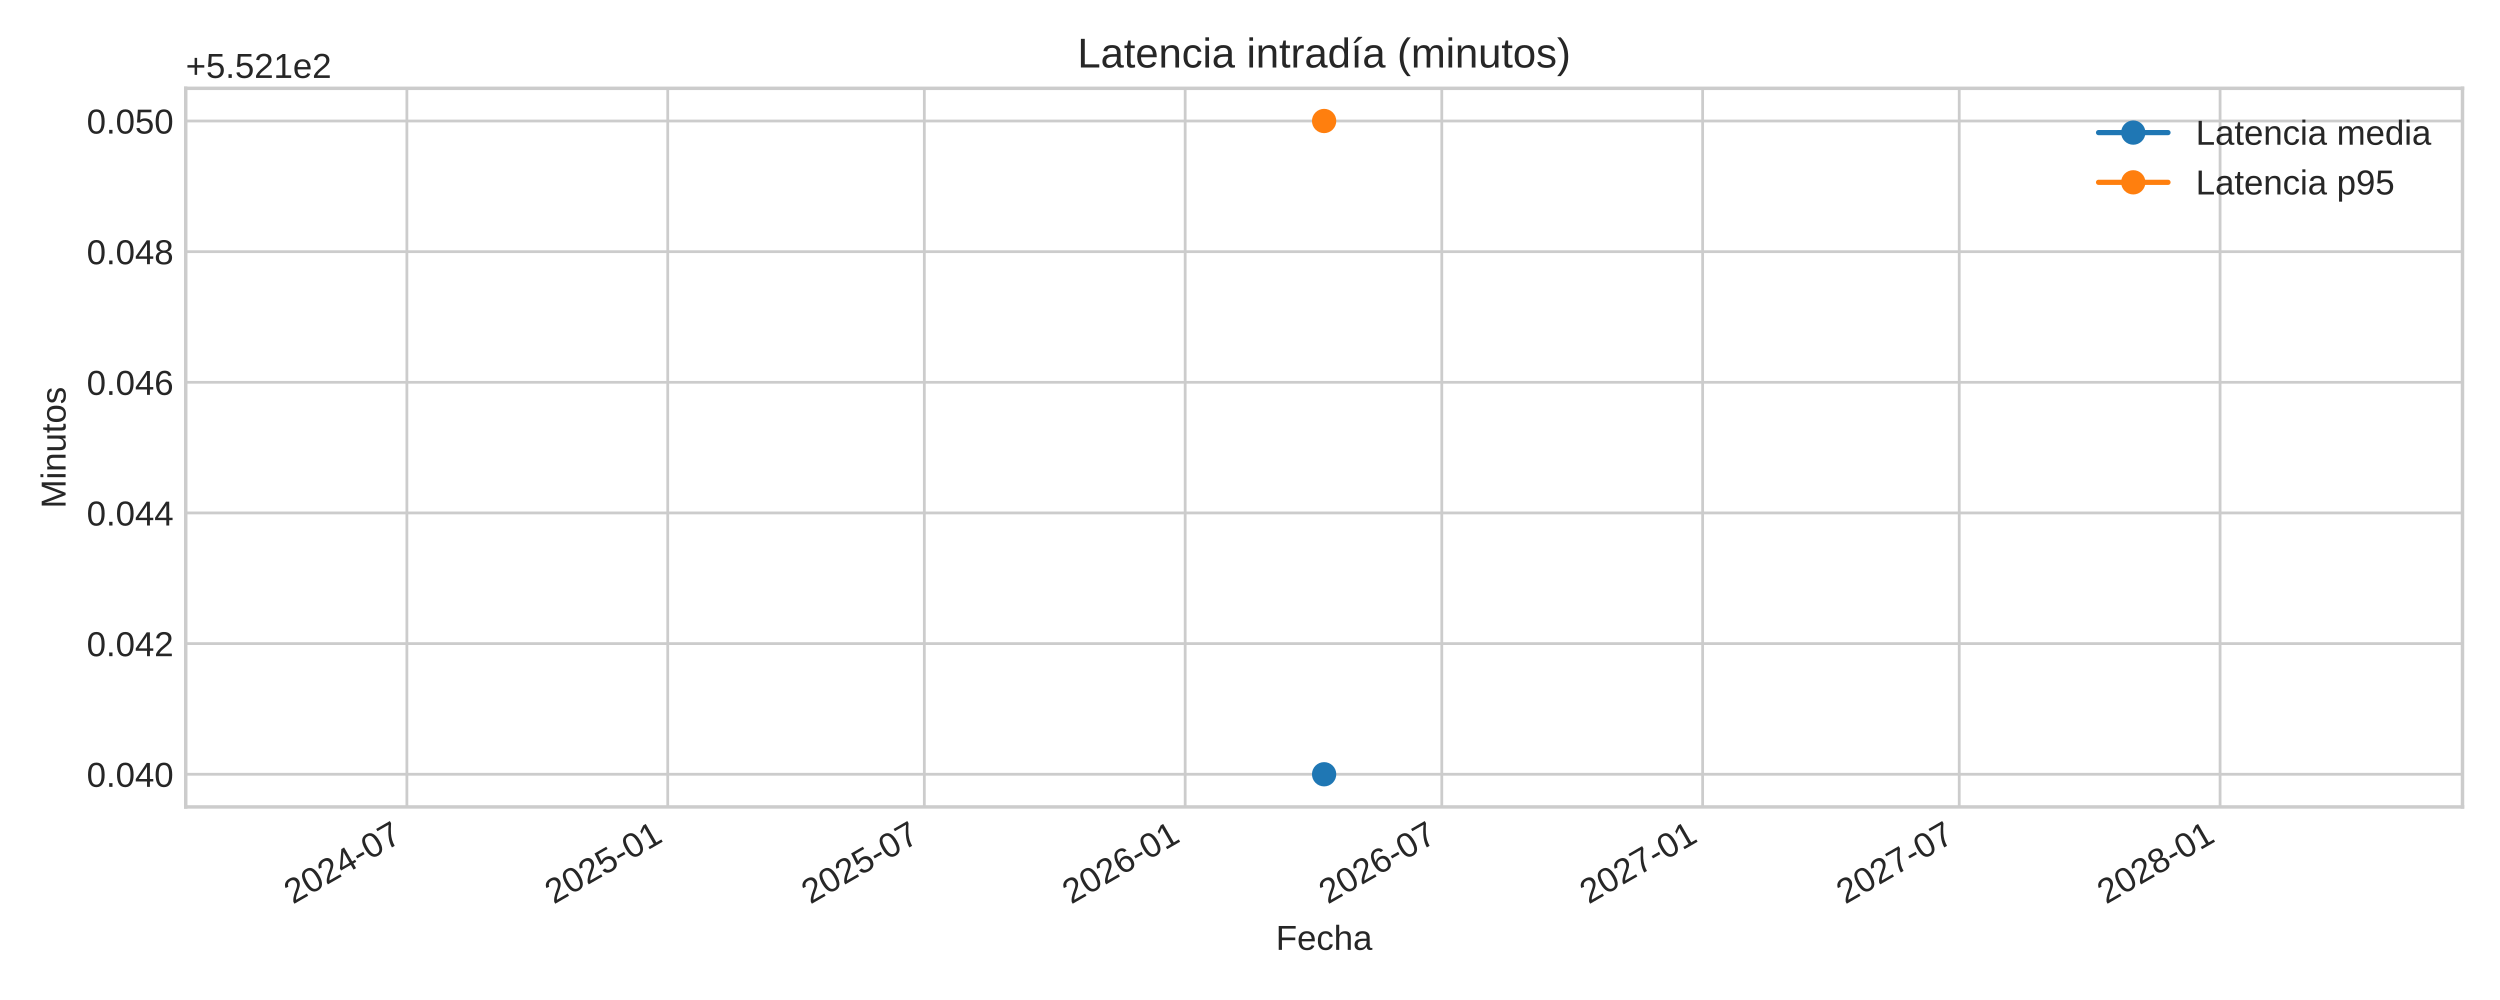
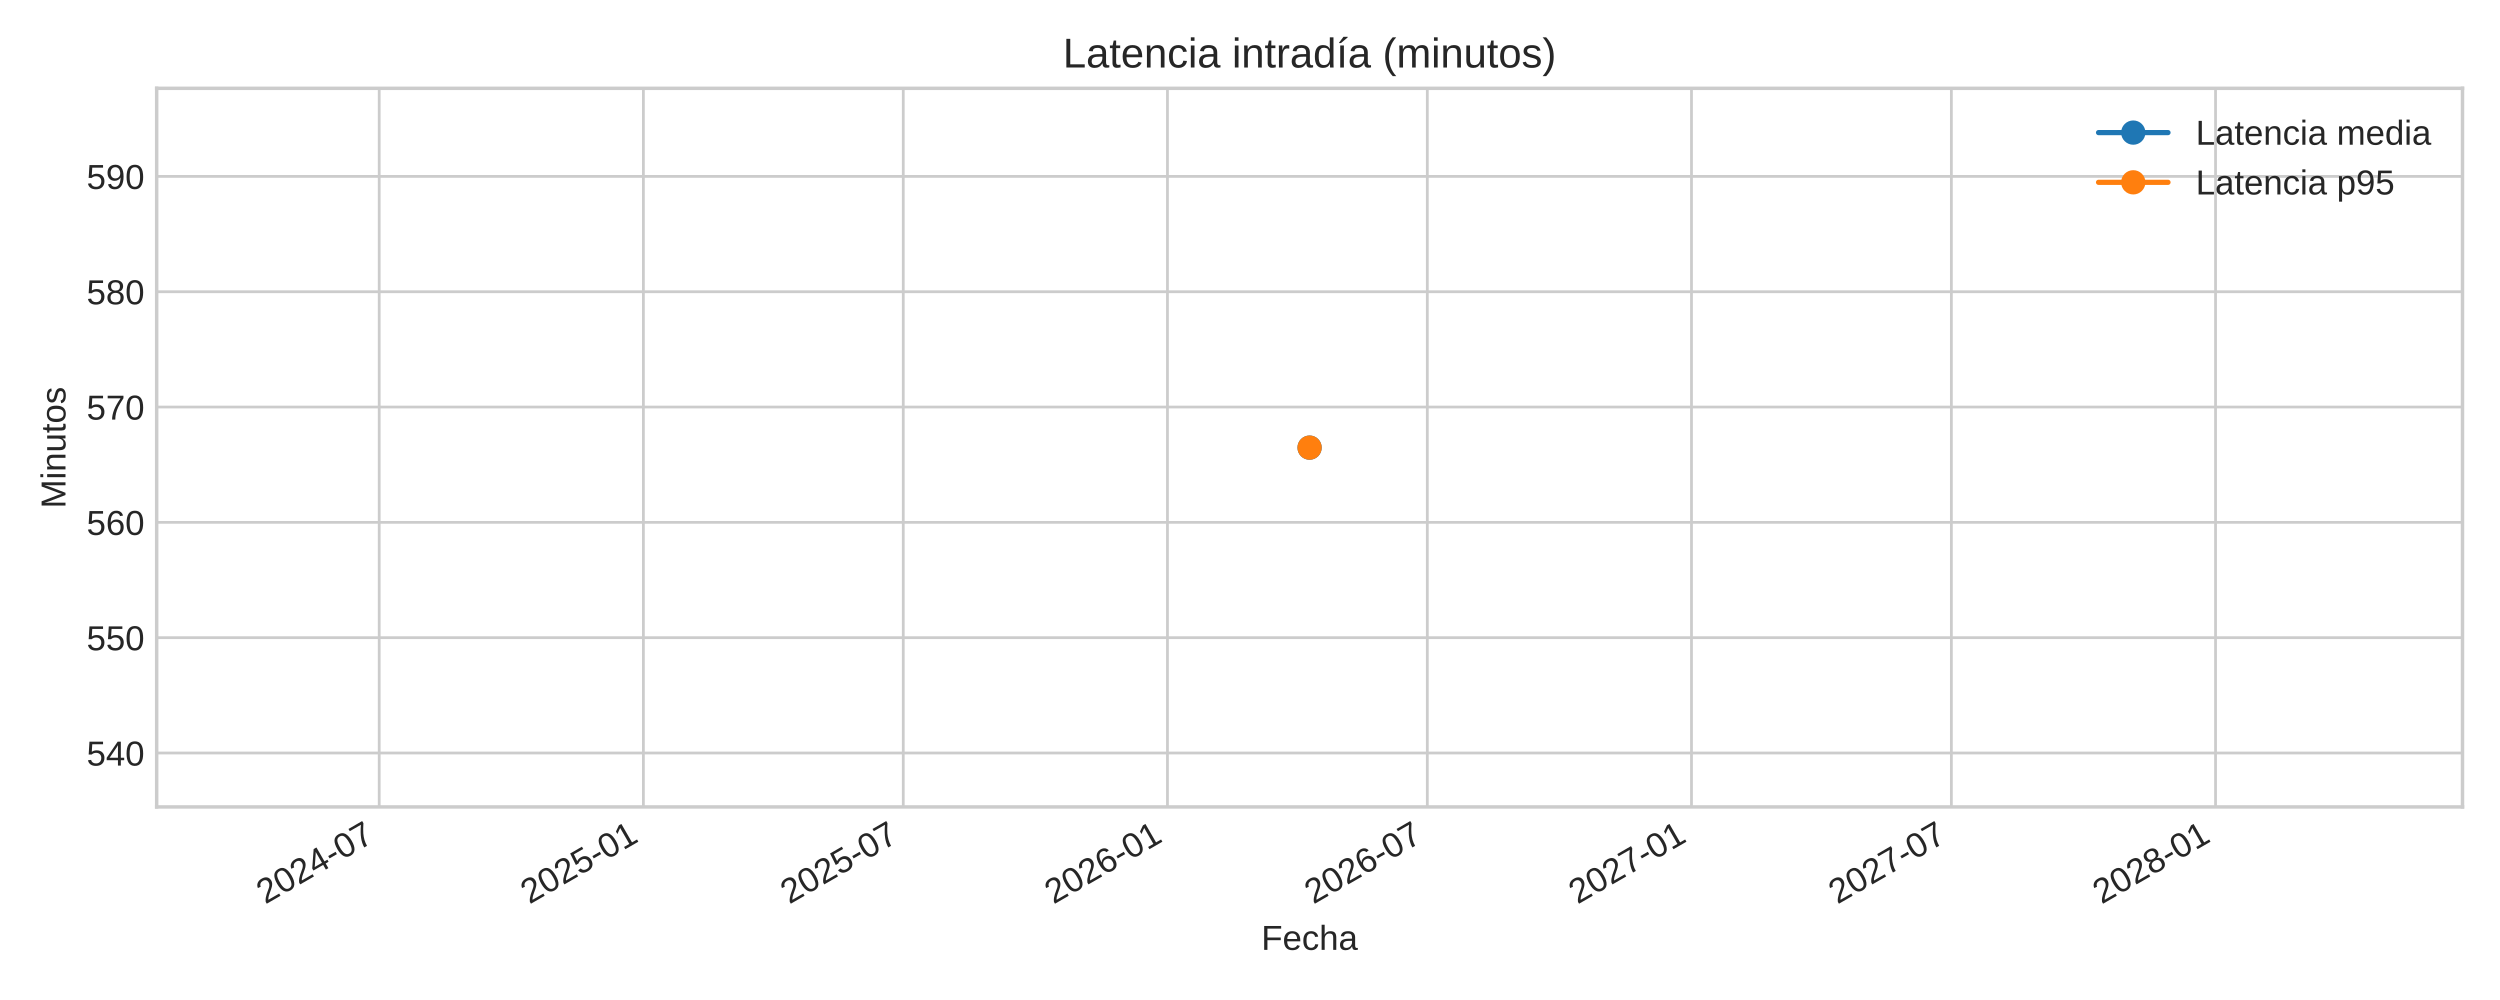
<svg xmlns="http://www.w3.org/2000/svg" xmlns:xlink="http://www.w3.org/1999/xlink" width="720pt" height="288pt" viewBox="0 0 720 288" version="1.1">
  <defs>
    <style type="text/css">*{stroke-linejoin: round; stroke-linecap: butt}</style>
  </defs>
  <g id="figure_1">
    <g id="patch_1">
      <path d="M 0 288  L 720 288  L 720 0  L 0 0  z " style="fill: #ffffff" />
    </g>
    <g id="axes_1">
      <g id="patch_2">
-         <path d="M 53.49 232.395  L 709.2 232.395  L 709.2 25.44  L 53.49 25.44  z " style="fill: #ffffff" />
+         <path d="M 45.12 232.395  L 709.2 232.395  L 709.2 25.44  L 45.12 25.44  z " style="fill: #ffffff" />
      </g>
      <g id="matplotlib.axis_1">
        <g id="xtick_1">
          <g id="line2d_1">
-             <path d="M 117.183 232.395  L 117.183 25.44  " clip-path="url(#p07fbe13516)" style="fill: none; stroke: #cccccc; stroke-width: 0.8; stroke-linecap: round" />
+             <path d="M 109.212 232.395  L 109.212 25.44  " clip-path="url(#p226ffdcca7)" style="fill: none; stroke: #cccccc; stroke-width: 0.8; stroke-linecap: round" />
          </g>
          <g id="line2d_2" />
          <g id="text_1">
-             <g style="fill: #262626" transform="translate(84.3663 260.5191) rotate(-30) scale(0.1 -0.1)">
+             <g style="fill: #262626" transform="translate(76.39583 260.5191) rotate(-30) scale(0.1 -0.1)">
              <defs>
                <path id="LiberationSans-32" d="M 322 0  L 322 397  Q 481 763 711 1042  Q 941 1322 1194 1548  Q 1447 1775 1695 1969  Q 1944 2163 2144 2356  Q 2344 2550 2467 2762  Q 2591 2975 2591 3244  Q 2591 3606 2378 3806  Q 2166 4006 1788 4006  Q 1428 4006 1195 3811  Q 963 3616 922 3263  L 347 3316  Q 409 3844 795 4156  Q 1181 4469 1788 4469  Q 2453 4469 2811 4155  Q 3169 3841 3169 3263  Q 3169 3006 3051 2753  Q 2934 2500 2703 2247  Q 2472 1994 1819 1463  Q 1459 1169 1246 933  Q 1034 697 941 478  L 3238 478  L 3238 0  L 322 0  z " transform="scale(0.015625)" />
                <path id="LiberationSans-30" d="M 3309 2203  Q 3309 1100 2920 518  Q 2531 -63 1772 -63  Q 1013 -63 631 515  Q 250 1094 250 2203  Q 250 3338 620 3903  Q 991 4469 1791 4469  Q 2569 4469 2939 3897  Q 3309 3325 3309 2203  z M 2738 2203  Q 2738 3156 2517 3584  Q 2297 4013 1791 4013  Q 1272 4013 1045 3591  Q 819 3169 819 2203  Q 819 1266 1048 831  Q 1278 397 1778 397  Q 2275 397 2506 840  Q 2738 1284 2738 2203  z " transform="scale(0.015625)" />
                <path id="LiberationSans-34" d="M 2753 997  L 2753 0  L 2222 0  L 2222 997  L 147 997  L 147 1434  L 2163 4403  L 2753 4403  L 2753 1441  L 3372 1441  L 3372 997  L 2753 997  z M 2222 3769  Q 2216 3750 2134 3603  Q 2053 3456 2013 3397  L 884 1734  L 716 1503  L 666 1441  L 2222 1441  L 2222 3769  z " transform="scale(0.015625)" />
                <path id="LiberationSans-2d" d="M 284 1450  L 284 1950  L 1847 1950  L 1847 1450  L 284 1450  z " transform="scale(0.015625)" />
                <path id="LiberationSans-37" d="M 3238 3947  Q 2563 2916 2284 2331  Q 2006 1747 1867 1178  Q 1728 609 1728 0  L 1141 0  Q 1141 844 1498 1776  Q 1856 2709 2694 3925  L 328 3925  L 328 4403  L 3238 4403  L 3238 3947  z " transform="scale(0.015625)" />
              </defs>
              <use xlink:href="#LiberationSans-32" />
              <use xlink:href="#LiberationSans-30" x="55.615" />
              <use xlink:href="#LiberationSans-32" x="111.23" />
              <use xlink:href="#LiberationSans-34" x="166.846" />
              <use xlink:href="#LiberationSans-2d" x="222.461" />
              <use xlink:href="#LiberationSans-30" x="255.762" />
              <use xlink:href="#LiberationSans-37" x="311.377" />
            </g>
          </g>
        </g>
        <g id="xtick_2">
          <g id="line2d_3">
-             <path d="M 192.308 232.395  L 192.308 25.44  " clip-path="url(#p07fbe13516)" style="fill: none; stroke: #cccccc; stroke-width: 0.8; stroke-linecap: round" />
+             <path d="M 185.296 232.395  L 185.296 25.44  " clip-path="url(#p226ffdcca7)" style="fill: none; stroke: #cccccc; stroke-width: 0.8; stroke-linecap: round" />
          </g>
          <g id="line2d_4" />
          <g id="text_2">
-             <g style="fill: #262626" transform="translate(159.4912 260.5191) rotate(-30) scale(0.1 -0.1)">
+             <g style="fill: #262626" transform="translate(152.4797 260.5191) rotate(-30) scale(0.1 -0.1)">
              <defs>
                <path id="LiberationSans-35" d="M 3291 1434  Q 3291 738 2877 337  Q 2463 -63 1728 -63  Q 1113 -63 734 206  Q 356 475 256 984  L 825 1050  Q 1003 397 1741 397  Q 2194 397 2450 670  Q 2706 944 2706 1422  Q 2706 1838 2448 2094  Q 2191 2350 1753 2350  Q 1525 2350 1328 2278  Q 1131 2206 934 2034  L 384 2034  L 531 4403  L 3034 4403  L 3034 3925  L 1044 3925  L 959 2528  Q 1325 2809 1869 2809  Q 2519 2809 2905 2428  Q 3291 2047 3291 1434  z " transform="scale(0.015625)" />
                <path id="LiberationSans-31" d="M 488 0  L 488 478  L 1609 478  L 1609 3866  L 616 3156  L 616 3688  L 1656 4403  L 2175 4403  L 2175 478  L 3247 478  L 3247 0  L 488 0  z " transform="scale(0.015625)" />
              </defs>
              <use xlink:href="#LiberationSans-32" />
              <use xlink:href="#LiberationSans-30" x="55.615" />
              <use xlink:href="#LiberationSans-32" x="111.23" />
              <use xlink:href="#LiberationSans-35" x="166.846" />
              <use xlink:href="#LiberationSans-2d" x="222.461" />
              <use xlink:href="#LiberationSans-30" x="255.762" />
              <use xlink:href="#LiberationSans-31" x="311.377" />
            </g>
          </g>
        </g>
        <g id="xtick_3">
          <g id="line2d_5">
-             <path d="M 266.208 232.395  L 266.208 25.44  " clip-path="url(#p07fbe13516)" style="fill: none; stroke: #cccccc; stroke-width: 0.8; stroke-linecap: round" />
+             <path d="M 260.14 232.395  L 260.14 25.44  " clip-path="url(#p226ffdcca7)" style="fill: none; stroke: #cccccc; stroke-width: 0.8; stroke-linecap: round" />
          </g>
          <g id="line2d_6" />
          <g id="text_3">
-             <g style="fill: #262626" transform="translate(233.3913 260.5191) rotate(-30) scale(0.1 -0.1)">
+             <g style="fill: #262626" transform="translate(227.3231 260.5191) rotate(-30) scale(0.1 -0.1)">
              <use xlink:href="#LiberationSans-32" />
              <use xlink:href="#LiberationSans-30" x="55.615" />
              <use xlink:href="#LiberationSans-32" x="111.23" />
              <use xlink:href="#LiberationSans-35" x="166.846" />
              <use xlink:href="#LiberationSans-2d" x="222.461" />
              <use xlink:href="#LiberationSans-30" x="255.762" />
              <use xlink:href="#LiberationSans-37" x="311.377" />
            </g>
          </g>
        </g>
        <g id="xtick_4">
          <g id="line2d_7">
-             <path d="M 341.333 232.395  L 341.333 25.44  " clip-path="url(#p07fbe13516)" style="fill: none; stroke: #cccccc; stroke-width: 0.8; stroke-linecap: round" />
+             <path d="M 336.224 232.395  L 336.224 25.44  " clip-path="url(#p226ffdcca7)" style="fill: none; stroke: #cccccc; stroke-width: 0.8; stroke-linecap: round" />
          </g>
          <g id="line2d_8" />
          <g id="text_4">
-             <g style="fill: #262626" transform="translate(308.5162 260.5191) rotate(-30) scale(0.1 -0.1)">
+             <g style="fill: #262626" transform="translate(303.407 260.5191) rotate(-30) scale(0.1 -0.1)">
              <defs>
                <path id="LiberationSans-36" d="M 3278 1441  Q 3278 744 2900 340  Q 2522 -63 1856 -63  Q 1113 -63 719 490  Q 325 1044 325 2100  Q 325 3244 734 3856  Q 1144 4469 1900 4469  Q 2897 4469 3156 3572  L 2619 3475  Q 2453 4013 1894 4013  Q 1413 4013 1148 3564  Q 884 3116 884 2266  Q 1038 2550 1316 2698  Q 1594 2847 1953 2847  Q 2563 2847 2920 2465  Q 3278 2084 3278 1441  z M 2706 1416  Q 2706 1894 2472 2153  Q 2238 2413 1819 2413  Q 1425 2413 1183 2183  Q 941 1953 941 1550  Q 941 1041 1192 716  Q 1444 391 1838 391  Q 2244 391 2475 664  Q 2706 938 2706 1416  z " transform="scale(0.015625)" />
              </defs>
              <use xlink:href="#LiberationSans-32" />
              <use xlink:href="#LiberationSans-30" x="55.615" />
              <use xlink:href="#LiberationSans-32" x="111.23" />
              <use xlink:href="#LiberationSans-36" x="166.846" />
              <use xlink:href="#LiberationSans-2d" x="222.461" />
              <use xlink:href="#LiberationSans-30" x="255.762" />
              <use xlink:href="#LiberationSans-31" x="311.377" />
            </g>
          </g>
        </g>
        <g id="xtick_5">
          <g id="line2d_9">
-             <path d="M 415.233 232.395  L 415.233 25.44  " clip-path="url(#p07fbe13516)" style="fill: none; stroke: #cccccc; stroke-width: 0.8; stroke-linecap: round" />
+             <path d="M 411.067 232.395  L 411.067 25.44  " clip-path="url(#p226ffdcca7)" style="fill: none; stroke: #cccccc; stroke-width: 0.8; stroke-linecap: round" />
          </g>
          <g id="line2d_10" />
          <g id="text_5">
-             <g style="fill: #262626" transform="translate(382.4163 260.5191) rotate(-30) scale(0.1 -0.1)">
+             <g style="fill: #262626" transform="translate(378.2504 260.5191) rotate(-30) scale(0.1 -0.1)">
              <use xlink:href="#LiberationSans-32" />
              <use xlink:href="#LiberationSans-30" x="55.615" />
              <use xlink:href="#LiberationSans-32" x="111.23" />
              <use xlink:href="#LiberationSans-36" x="166.846" />
              <use xlink:href="#LiberationSans-2d" x="222.461" />
              <use xlink:href="#LiberationSans-30" x="255.762" />
              <use xlink:href="#LiberationSans-37" x="311.377" />
            </g>
          </g>
        </g>
        <g id="xtick_6">
          <g id="line2d_11">
-             <path d="M 490.358 232.395  L 490.358 25.44  " clip-path="url(#p07fbe13516)" style="fill: none; stroke: #cccccc; stroke-width: 0.8; stroke-linecap: round" />
+             <path d="M 487.151 232.395  L 487.151 25.44  " clip-path="url(#p226ffdcca7)" style="fill: none; stroke: #cccccc; stroke-width: 0.8; stroke-linecap: round" />
          </g>
          <g id="line2d_12" />
          <g id="text_6">
-             <g style="fill: #262626" transform="translate(457.5412 260.5191) rotate(-30) scale(0.1 -0.1)">
+             <g style="fill: #262626" transform="translate(454.3343 260.5191) rotate(-30) scale(0.1 -0.1)">
              <use xlink:href="#LiberationSans-32" />
              <use xlink:href="#LiberationSans-30" x="55.615" />
              <use xlink:href="#LiberationSans-32" x="111.23" />
              <use xlink:href="#LiberationSans-37" x="166.846" />
              <use xlink:href="#LiberationSans-2d" x="222.461" />
              <use xlink:href="#LiberationSans-30" x="255.762" />
              <use xlink:href="#LiberationSans-31" x="311.377" />
            </g>
          </g>
        </g>
        <g id="xtick_7">
          <g id="line2d_13">
-             <path d="M 564.258 232.395  L 564.258 25.44  " clip-path="url(#p07fbe13516)" style="fill: none; stroke: #cccccc; stroke-width: 0.8; stroke-linecap: round" />
+             <path d="M 561.994 232.395  L 561.994 25.44  " clip-path="url(#p226ffdcca7)" style="fill: none; stroke: #cccccc; stroke-width: 0.8; stroke-linecap: round" />
          </g>
          <g id="line2d_14" />
          <g id="text_7">
-             <g style="fill: #262626" transform="translate(531.4413 260.5191) rotate(-30) scale(0.1 -0.1)">
+             <g style="fill: #262626" transform="translate(529.1776 260.5191) rotate(-30) scale(0.1 -0.1)">
              <use xlink:href="#LiberationSans-32" />
              <use xlink:href="#LiberationSans-30" x="55.615" />
              <use xlink:href="#LiberationSans-32" x="111.23" />
              <use xlink:href="#LiberationSans-37" x="166.846" />
              <use xlink:href="#LiberationSans-2d" x="222.461" />
              <use xlink:href="#LiberationSans-30" x="255.762" />
              <use xlink:href="#LiberationSans-37" x="311.377" />
            </g>
          </g>
        </g>
        <g id="xtick_8">
          <g id="line2d_15">
-             <path d="M 639.383 232.395  L 639.383 25.44  " clip-path="url(#p07fbe13516)" style="fill: none; stroke: #cccccc; stroke-width: 0.8; stroke-linecap: round" />
+             <path d="M 638.078 232.395  L 638.078 25.44  " clip-path="url(#p226ffdcca7)" style="fill: none; stroke: #cccccc; stroke-width: 0.8; stroke-linecap: round" />
          </g>
          <g id="line2d_16" />
          <g id="text_8">
-             <g style="fill: #262626" transform="translate(606.5662 260.5191) rotate(-30) scale(0.1 -0.1)">
+             <g style="fill: #262626" transform="translate(605.2615 260.5191) rotate(-30) scale(0.1 -0.1)">
              <defs>
                <path id="LiberationSans-38" d="M 3281 1228  Q 3281 619 2893 278  Q 2506 -63 1781 -63  Q 1075 -63 676 271  Q 278 606 278 1222  Q 278 1653 525 1947  Q 772 2241 1156 2303  L 1156 2316  Q 797 2400 589 2681  Q 381 2963 381 3341  Q 381 3844 757 4156  Q 1134 4469 1769 4469  Q 2419 4469 2795 4162  Q 3172 3856 3172 3334  Q 3172 2956 2962 2675  Q 2753 2394 2391 2322  L 2391 2309  Q 2813 2241 3047 1952  Q 3281 1663 3281 1228  z M 2588 3303  Q 2588 4050 1769 4050  Q 1372 4050 1164 3862  Q 956 3675 956 3303  Q 956 2925 1170 2726  Q 1384 2528 1775 2528  Q 2172 2528 2380 2711  Q 2588 2894 2588 3303  z M 2697 1281  Q 2697 1691 2453 1898  Q 2209 2106 1769 2106  Q 1341 2106 1100 1882  Q 859 1659 859 1269  Q 859 359 1788 359  Q 2247 359 2472 579  Q 2697 800 2697 1281  z " transform="scale(0.015625)" />
              </defs>
              <use xlink:href="#LiberationSans-32" />
              <use xlink:href="#LiberationSans-30" x="55.615" />
              <use xlink:href="#LiberationSans-32" x="111.23" />
              <use xlink:href="#LiberationSans-38" x="166.846" />
              <use xlink:href="#LiberationSans-2d" x="222.461" />
              <use xlink:href="#LiberationSans-30" x="255.762" />
              <use xlink:href="#LiberationSans-31" x="311.377" />
            </g>
          </g>
        </g>
        <g id="text_9">
-           <g style="fill: #262626" transform="translate(367.4497 273.563) scale(0.1 -0.1)">
+           <g style="fill: #262626" transform="translate(363.2647 273.563) scale(0.1 -0.1)">
            <defs>
              <path id="LiberationSans-46" d="M 1122 3916  L 1122 2278  L 3578 2278  L 3578 1784  L 1122 1784  L 1122 0  L 525 0  L 525 4403  L 3653 4403  L 3653 3916  L 1122 3916  z " transform="scale(0.015625)" />
              <path id="LiberationSans-65" d="M 863 1572  Q 863 991 1103 675  Q 1344 359 1806 359  Q 2172 359 2392 506  Q 2613 653 2691 878  L 3184 738  Q 2881 -63 1806 -63  Q 1056 -63 664 384  Q 272 831 272 1713  Q 272 2550 664 2997  Q 1056 3444 1784 3444  Q 3275 3444 3275 1647  L 3275 1572  L 863 1572  z M 2694 2003  Q 2647 2538 2422 2783  Q 2197 3028 1775 3028  Q 1366 3028 1127 2754  Q 888 2481 869 2003  L 2694 2003  z " transform="scale(0.015625)" />
              <path id="LiberationSans-63" d="M 859 1706  Q 859 1031 1071 706  Q 1284 381 1713 381  Q 2013 381 2214 543  Q 2416 706 2463 1044  L 3031 1006  Q 2966 519 2616 228  Q 2266 -63 1728 -63  Q 1019 -63 645 385  Q 272 834 272 1694  Q 272 2547 647 2995  Q 1022 3444 1722 3444  Q 2241 3444 2583 3175  Q 2925 2906 3013 2434  L 2434 2391  Q 2391 2672 2212 2837  Q 2034 3003 1706 3003  Q 1259 3003 1059 2706  Q 859 2409 859 1706  z " transform="scale(0.015625)" />
              <path id="LiberationSans-68" d="M 991 2803  Q 1172 3134 1426 3289  Q 1681 3444 2072 3444  Q 2622 3444 2883 3170  Q 3144 2897 3144 2253  L 3144 0  L 2578 0  L 2578 2144  Q 2578 2500 2512 2673  Q 2447 2847 2297 2928  Q 2147 3009 1881 3009  Q 1484 3009 1245 2734  Q 1006 2459 1006 1994  L 1006 0  L 444 0  L 444 4638  L 1006 4638  L 1006 3431  Q 1006 3241 995 3037  Q 984 2834 981 2803  L 991 2803  z " transform="scale(0.015625)" />
              <path id="LiberationSans-61" d="M 1294 -63  Q 784 -63 528 206  Q 272 475 272 944  Q 272 1469 617 1750  Q 963 2031 1731 2050  L 2491 2063  L 2491 2247  Q 2491 2659 2316 2837  Q 2141 3016 1766 3016  Q 1388 3016 1216 2887  Q 1044 2759 1009 2478  L 422 2531  Q 566 3444 1778 3444  Q 2416 3444 2737 3151  Q 3059 2859 3059 2306  L 3059 850  Q 3059 600 3125 473  Q 3191 347 3375 347  Q 3456 347 3559 369  L 3559 19  Q 3347 -31 3125 -31  Q 2813 -31 2670 133  Q 2528 297 2509 647  L 2491 647  Q 2275 259 1989 98  Q 1703 -63 1294 -63  z M 1422 359  Q 1731 359 1972 500  Q 2213 641 2352 886  Q 2491 1131 2491 1391  L 2491 1669  L 1875 1656  Q 1478 1650 1273 1575  Q 1069 1500 959 1344  Q 850 1188 850 934  Q 850 659 998 509  Q 1147 359 1422 359  z " transform="scale(0.015625)" />
            </defs>
            <use xlink:href="#LiberationSans-46" />
            <use xlink:href="#LiberationSans-65" x="61.084" />
            <use xlink:href="#LiberationSans-63" x="116.699" />
            <use xlink:href="#LiberationSans-68" x="166.699" />
            <use xlink:href="#LiberationSans-61" x="222.314" />
          </g>
        </g>
      </g>
      <g id="matplotlib.axis_2">
        <g id="ytick_1">
          <g id="line2d_17">
-             <path d="M 53.49 222.988  L 709.2 222.988  " clip-path="url(#p07fbe13516)" style="fill: none; stroke: #cccccc; stroke-width: 0.8; stroke-linecap: round" />
+             <path d="M 45.12 216.864  L 709.2 216.864  " clip-path="url(#p226ffdcca7)" style="fill: none; stroke: #cccccc; stroke-width: 0.8; stroke-linecap: round" />
          </g>
          <g id="line2d_18" />
          <g id="text_10">
-             <g style="fill: #262626" transform="translate(24.96813 226.6118) scale(0.1 -0.1)">
-               <defs>
-                 <path id="LiberationSans-2e" d="M 584 0  L 584 684  L 1194 684  L 1194 0  L 584 0  z " transform="scale(0.015625)" />
-               </defs>
-               <use xlink:href="#LiberationSans-30" />
-               <use xlink:href="#LiberationSans-2e" x="55.615" />
-               <use xlink:href="#LiberationSans-30" x="83.398" />
-               <use xlink:href="#LiberationSans-34" x="139.014" />
-               <use xlink:href="#LiberationSans-30" x="194.629" />
+             <g style="fill: #262626" transform="translate(24.93719 220.4875) scale(0.1 -0.1)">
+               <use xlink:href="#LiberationSans-35" />
+               <use xlink:href="#LiberationSans-34" x="55.615" />
+               <use xlink:href="#LiberationSans-30" x="111.23" />
            </g>
          </g>
        </g>
        <g id="ytick_2">
          <g id="line2d_19">
-             <path d="M 53.49 185.36  L 709.2 185.36  " clip-path="url(#p07fbe13516)" style="fill: none; stroke: #cccccc; stroke-width: 0.8; stroke-linecap: round" />
+             <path d="M 45.12 183.652  L 709.2 183.652  " clip-path="url(#p226ffdcca7)" style="fill: none; stroke: #cccccc; stroke-width: 0.8; stroke-linecap: round" />
          </g>
          <g id="line2d_20" />
          <g id="text_11">
-             <g style="fill: #262626" transform="translate(24.96813 188.9836) scale(0.1 -0.1)">
-               <use xlink:href="#LiberationSans-30" />
-               <use xlink:href="#LiberationSans-2e" x="55.615" />
-               <use xlink:href="#LiberationSans-30" x="83.398" />
-               <use xlink:href="#LiberationSans-34" x="139.014" />
-               <use xlink:href="#LiberationSans-32" x="194.629" />
+             <g style="fill: #262626" transform="translate(24.93719 187.2751) scale(0.1 -0.1)">
+               <use xlink:href="#LiberationSans-35" />
+               <use xlink:href="#LiberationSans-35" x="55.615" />
+               <use xlink:href="#LiberationSans-30" x="111.23" />
            </g>
          </g>
        </g>
        <g id="ytick_3">
          <g id="line2d_21">
-             <path d="M 53.49 147.732  L 709.2 147.732  " clip-path="url(#p07fbe13516)" style="fill: none; stroke: #cccccc; stroke-width: 0.8; stroke-linecap: round" />
+             <path d="M 45.12 150.439  L 709.2 150.439  " clip-path="url(#p226ffdcca7)" style="fill: none; stroke: #cccccc; stroke-width: 0.8; stroke-linecap: round" />
          </g>
          <g id="line2d_22" />
          <g id="text_12">
-             <g style="fill: #262626" transform="translate(24.96813 151.3553) scale(0.1 -0.1)">
-               <use xlink:href="#LiberationSans-30" />
-               <use xlink:href="#LiberationSans-2e" x="55.615" />
-               <use xlink:href="#LiberationSans-30" x="83.398" />
-               <use xlink:href="#LiberationSans-34" x="139.014" />
-               <use xlink:href="#LiberationSans-34" x="194.629" />
+             <g style="fill: #262626" transform="translate(24.93719 154.0628) scale(0.1 -0.1)">
+               <use xlink:href="#LiberationSans-35" />
+               <use xlink:href="#LiberationSans-36" x="55.615" />
+               <use xlink:href="#LiberationSans-30" x="111.23" />
            </g>
          </g>
        </g>
        <g id="ytick_4">
          <g id="line2d_23">
-             <path d="M 53.49 110.104  L 709.2 110.104  " clip-path="url(#p07fbe13516)" style="fill: none; stroke: #cccccc; stroke-width: 0.8; stroke-linecap: round" />
+             <path d="M 45.12 117.227  L 709.2 117.227  " clip-path="url(#p226ffdcca7)" style="fill: none; stroke: #cccccc; stroke-width: 0.8; stroke-linecap: round" />
          </g>
          <g id="line2d_24" />
          <g id="text_13">
-             <g style="fill: #262626" transform="translate(24.96813 113.727) scale(0.1 -0.1)">
-               <use xlink:href="#LiberationSans-30" />
-               <use xlink:href="#LiberationSans-2e" x="55.615" />
-               <use xlink:href="#LiberationSans-30" x="83.398" />
-               <use xlink:href="#LiberationSans-34" x="139.014" />
-               <use xlink:href="#LiberationSans-36" x="194.629" />
+             <g style="fill: #262626" transform="translate(24.93719 120.8504) scale(0.1 -0.1)">
+               <use xlink:href="#LiberationSans-35" />
+               <use xlink:href="#LiberationSans-37" x="55.615" />
+               <use xlink:href="#LiberationSans-30" x="111.23" />
            </g>
          </g>
        </g>
        <g id="ytick_5">
          <g id="line2d_25">
-             <path d="M 53.49 72.475  L 709.2 72.475  " clip-path="url(#p07fbe13516)" style="fill: none; stroke: #cccccc; stroke-width: 0.8; stroke-linecap: round" />
+             <path d="M 45.12 84.015  L 709.2 84.015  " clip-path="url(#p226ffdcca7)" style="fill: none; stroke: #cccccc; stroke-width: 0.8; stroke-linecap: round" />
          </g>
          <g id="line2d_26" />
          <g id="text_14">
-             <g style="fill: #262626" transform="translate(24.96813 76.09877) scale(0.1 -0.1)">
-               <use xlink:href="#LiberationSans-30" />
-               <use xlink:href="#LiberationSans-2e" x="55.615" />
-               <use xlink:href="#LiberationSans-30" x="83.398" />
-               <use xlink:href="#LiberationSans-34" x="139.014" />
-               <use xlink:href="#LiberationSans-38" x="194.629" />
+             <g style="fill: #262626" transform="translate(24.93719 87.63807) scale(0.1 -0.1)">
+               <use xlink:href="#LiberationSans-35" />
+               <use xlink:href="#LiberationSans-38" x="55.615" />
+               <use xlink:href="#LiberationSans-30" x="111.23" />
            </g>
          </g>
        </g>
        <g id="ytick_6">
          <g id="line2d_27">
-             <path d="M 53.49 34.847  L 709.2 34.847  " clip-path="url(#p07fbe13516)" style="fill: none; stroke: #cccccc; stroke-width: 0.8; stroke-linecap: round" />
+             <path d="M 45.12 50.802  L 709.2 50.802  " clip-path="url(#p226ffdcca7)" style="fill: none; stroke: #cccccc; stroke-width: 0.8; stroke-linecap: round" />
          </g>
          <g id="line2d_28" />
          <g id="text_15">
-             <g style="fill: #262626" transform="translate(24.96813 38.4705) scale(0.1 -0.1)">
-               <use xlink:href="#LiberationSans-30" />
-               <use xlink:href="#LiberationSans-2e" x="55.615" />
-               <use xlink:href="#LiberationSans-30" x="83.398" />
-               <use xlink:href="#LiberationSans-35" x="139.014" />
-               <use xlink:href="#LiberationSans-30" x="194.629" />
+             <g style="fill: #262626" transform="translate(24.93719 54.42572) scale(0.1 -0.1)">
+               <defs>
+                 <path id="LiberationSans-39" d="M 3256 2291  Q 3256 1156 2842 546  Q 2428 -63 1663 -63  Q 1147 -63 836 154  Q 525 372 391 856  L 928 941  Q 1097 391 1672 391  Q 2156 391 2422 841  Q 2688 1291 2700 2125  Q 2575 1844 2272 1673  Q 1969 1503 1606 1503  Q 1013 1503 656 1909  Q 300 2316 300 2988  Q 300 3678 687 4073  Q 1075 4469 1766 4469  Q 2500 4469 2878 3925  Q 3256 3381 3256 2291  z M 2644 2834  Q 2644 3366 2400 3689  Q 2156 4013 1747 4013  Q 1341 4013 1106 3736  Q 872 3459 872 2988  Q 872 2506 1106 2226  Q 1341 1947 1741 1947  Q 1984 1947 2193 2058  Q 2403 2169 2523 2372  Q 2644 2575 2644 2834  z " transform="scale(0.015625)" />
+               </defs>
+               <use xlink:href="#LiberationSans-35" />
+               <use xlink:href="#LiberationSans-39" x="55.615" />
+               <use xlink:href="#LiberationSans-30" x="111.23" />
            </g>
          </g>
        </g>
        <g id="text_16">
-           <g style="fill: #262626" transform="translate(18.89313 146.424) rotate(-90) scale(0.1 -0.1)">
+           <g style="fill: #262626" transform="translate(18.86219 146.424) rotate(-90) scale(0.1 -0.1)">
            <defs>
              <path id="LiberationSans-4d" d="M 4269 0  L 4269 2938  Q 4269 3425 4297 3875  Q 4144 3316 4022 3000  L 2884 0  L 2466 0  L 1313 3000  L 1138 3531  L 1034 3875  L 1044 3528  L 1056 2938  L 1056 0  L 525 0  L 525 4403  L 1309 4403  L 2481 1350  Q 2544 1166 2601 955  Q 2659 744 2678 650  Q 2703 775 2783 1029  Q 2863 1284 2891 1350  L 4041 4403  L 4806 4403  L 4806 0  L 4269 0  z " transform="scale(0.015625)" />
              <path id="LiberationSans-69" d="M 428 4100  L 428 4638  L 991 4638  L 991 4100  L 428 4100  z M 428 0  L 428 3381  L 991 3381  L 991 0  L 428 0  z " transform="scale(0.015625)" />
              <path id="LiberationSans-6e" d="M 2578 0  L 2578 2144  Q 2578 2478 2512 2662  Q 2447 2847 2303 2928  Q 2159 3009 1881 3009  Q 1475 3009 1240 2731  Q 1006 2453 1006 1959  L 1006 0  L 444 0  L 444 2659  Q 444 3250 425 3381  L 956 3381  Q 959 3366 962 3297  Q 966 3228 970 3139  Q 975 3050 981 2803  L 991 2803  Q 1184 3153 1439 3298  Q 1694 3444 2072 3444  Q 2628 3444 2886 3167  Q 3144 2891 3144 2253  L 3144 0  L 2578 0  z " transform="scale(0.015625)" />
              <path id="LiberationSans-75" d="M 981 3381  L 981 1238  Q 981 903 1047 718  Q 1113 534 1256 453  Q 1400 372 1678 372  Q 2084 372 2318 650  Q 2553 928 2553 1422  L 2553 3381  L 3116 3381  L 3116 722  Q 3116 131 3134 0  L 2603 0  Q 2600 16 2597 84  Q 2594 153 2589 242  Q 2584 331 2578 578  L 2569 578  Q 2375 228 2120 82  Q 1866 -63 1488 -63  Q 931 -63 673 214  Q 416 491 416 1128  L 416 3381  L 981 3381  z " transform="scale(0.015625)" />
              <path id="LiberationSans-74" d="M 1731 25  Q 1453 -50 1163 -50  Q 488 -50 488 716  L 488 2972  L 97 2972  L 97 3381  L 509 3381  L 675 4138  L 1050 4138  L 1050 3381  L 1675 3381  L 1675 2972  L 1050 2972  L 1050 838  Q 1050 594 1129 495  Q 1209 397 1406 397  Q 1519 397 1731 441  L 1731 25  z " transform="scale(0.015625)" />
              <path id="LiberationSans-6f" d="M 3291 1694  Q 3291 806 2900 371  Q 2509 -63 1766 -63  Q 1025 -63 647 389  Q 269 841 269 1694  Q 269 3444 1784 3444  Q 2559 3444 2925 3017  Q 3291 2591 3291 1694  z M 2700 1694  Q 2700 2394 2492 2711  Q 2284 3028 1794 3028  Q 1300 3028 1079 2704  Q 859 2381 859 1694  Q 859 1025 1076 689  Q 1294 353 1759 353  Q 2266 353 2483 678  Q 2700 1003 2700 1694  z " transform="scale(0.015625)" />
              <path id="LiberationSans-73" d="M 2969 934  Q 2969 456 2608 196  Q 2247 -63 1597 -63  Q 966 -63 623 145  Q 281 353 178 794  L 675 891  Q 747 619 972 492  Q 1197 366 1597 366  Q 2025 366 2223 497  Q 2422 628 2422 891  Q 2422 1091 2284 1216  Q 2147 1341 1841 1422  L 1438 1528  Q 953 1653 748 1773  Q 544 1894 428 2066  Q 313 2238 313 2488  Q 313 2950 642 3192  Q 972 3434 1603 3434  Q 2163 3434 2492 3237  Q 2822 3041 2909 2606  L 2403 2544  Q 2356 2769 2151 2889  Q 1947 3009 1603 3009  Q 1222 3009 1040 2893  Q 859 2778 859 2544  Q 859 2400 934 2306  Q 1009 2213 1156 2147  Q 1303 2081 1775 1966  Q 2222 1853 2419 1758  Q 2616 1663 2730 1547  Q 2844 1431 2906 1279  Q 2969 1128 2969 934  z " transform="scale(0.015625)" />
            </defs>
            <use xlink:href="#LiberationSans-4d" />
            <use xlink:href="#LiberationSans-69" x="83.301" />
            <use xlink:href="#LiberationSans-6e" x="105.518" />
            <use xlink:href="#LiberationSans-75" x="161.133" />
            <use xlink:href="#LiberationSans-74" x="216.748" />
            <use xlink:href="#LiberationSans-6f" x="244.531" />
            <use xlink:href="#LiberationSans-73" x="300.146" />
          </g>
        </g>
-         <g id="text_17">
-           <g style="fill: #262626" transform="translate(53.49 22.44) scale(0.1 -0.1)">
-             <defs>
-               <path id="LiberationSans-2b" d="M 2097 1900  L 2097 563  L 1638 563  L 1638 1900  L 313 1900  L 313 2356  L 1638 2356  L 1638 3694  L 2097 3694  L 2097 2356  L 3422 2356  L 3422 1900  L 2097 1900  z " transform="scale(0.015625)" />
-             </defs>
-             <use xlink:href="#LiberationSans-2b" />
-             <use xlink:href="#LiberationSans-35" x="58.398" />
-             <use xlink:href="#LiberationSans-2e" x="114.014" />
-             <use xlink:href="#LiberationSans-35" x="141.797" />
-             <use xlink:href="#LiberationSans-32" x="197.412" />
-             <use xlink:href="#LiberationSans-31" x="253.027" />
-             <use xlink:href="#LiberationSans-65" x="308.643" />
-             <use xlink:href="#LiberationSans-32" x="364.258" />
-           </g>
-         </g>
      </g>
      <g id="line2d_29">
-         <path d="M 381.345 222.988  " clip-path="url(#p07fbe13516)" style="fill: none; stroke: #1f77b4; stroke-width: 1.5; stroke-linecap: round" />
+         <path d="M 377.16 128.918  " clip-path="url(#p226ffdcca7)" style="fill: none; stroke: #1f77b4; stroke-width: 1.5; stroke-linecap: round" />
        <defs>
-           <path id="mf1cf0711f0" d="M 0 3  C 0.796 3 1.559 2.684 2.121 2.121  C 2.684 1.559 3 0.796 3 0  C 3 -0.796 2.684 -1.559 2.121 -2.121  C 1.559 -2.684 0.796 -3 0 -3  C -0.796 -3 -1.559 -2.684 -2.121 -2.121  C -2.684 -1.559 -3 -0.796 -3 0  C -3 0.796 -2.684 1.559 -2.121 2.121  C -1.559 2.684 -0.796 3 0 3  z " style="stroke: #1f77b4" />
+           <path id="m693c826653" d="M 0 3  C 0.796 3 1.559 2.684 2.121 2.121  C 2.684 1.559 3 0.796 3 0  C 3 -0.796 2.684 -1.559 2.121 -2.121  C 1.559 -2.684 0.796 -3 0 -3  C -0.796 -3 -1.559 -2.684 -2.121 -2.121  C -2.684 -1.559 -3 -0.796 -3 0  C -3 0.796 -2.684 1.559 -2.121 2.121  C -1.559 2.684 -0.796 3 0 3  z " style="stroke: #1f77b4" />
        </defs>
-         <g clip-path="url(#p07fbe13516)">
-           <use xlink:href="#mf1cf0711f0" x="381.345" y="222.988" style="fill: #1f77b4; stroke: #1f77b4" />
+         <g clip-path="url(#p226ffdcca7)">
+           <use xlink:href="#m693c826653" x="377.16" y="128.918" style="fill: #1f77b4; stroke: #1f77b4" />
        </g>
      </g>
      <g id="line2d_30">
-         <path d="M 381.345 34.847  " clip-path="url(#p07fbe13516)" style="fill: none; stroke: #ff7f0e; stroke-width: 1.5; stroke-linecap: round" />
+         <path d="M 377.16 128.918  " clip-path="url(#p226ffdcca7)" style="fill: none; stroke: #ff7f0e; stroke-width: 1.5; stroke-linecap: round" />
        <defs>
-           <path id="m27f4ae16fb" d="M 0 3  C 0.796 3 1.559 2.684 2.121 2.121  C 2.684 1.559 3 0.796 3 0  C 3 -0.796 2.684 -1.559 2.121 -2.121  C 1.559 -2.684 0.796 -3 0 -3  C -0.796 -3 -1.559 -2.684 -2.121 -2.121  C -2.684 -1.559 -3 -0.796 -3 0  C -3 0.796 -2.684 1.559 -2.121 2.121  C -1.559 2.684 -0.796 3 0 3  z " style="stroke: #ff7f0e" />
+           <path id="m47229a4c4a" d="M 0 3  C 0.796 3 1.559 2.684 2.121 2.121  C 2.684 1.559 3 0.796 3 0  C 3 -0.796 2.684 -1.559 2.121 -2.121  C 1.559 -2.684 0.796 -3 0 -3  C -0.796 -3 -1.559 -2.684 -2.121 -2.121  C -2.684 -1.559 -3 -0.796 -3 0  C -3 0.796 -2.684 1.559 -2.121 2.121  C -1.559 2.684 -0.796 3 0 3  z " style="stroke: #ff7f0e" />
        </defs>
-         <g clip-path="url(#p07fbe13516)">
-           <use xlink:href="#m27f4ae16fb" x="381.345" y="34.847" style="fill: #ff7f0e; stroke: #ff7f0e" />
+         <g clip-path="url(#p226ffdcca7)">
+           <use xlink:href="#m47229a4c4a" x="377.16" y="128.918" style="fill: #ff7f0e; stroke: #ff7f0e" />
        </g>
      </g>
      <g id="patch_3">
-         <path d="M 53.49 232.395  L 53.49 25.44  " style="fill: none; stroke: #cccccc; stroke-linejoin: miter; stroke-linecap: square" />
+         <path d="M 45.12 232.395  L 45.12 25.44  " style="fill: none; stroke: #cccccc; stroke-linejoin: miter; stroke-linecap: square" />
      </g>
      <g id="patch_4">
        <path d="M 709.2 232.395  L 709.2 25.44  " style="fill: none; stroke: #cccccc; stroke-linejoin: miter; stroke-linecap: square" />
      </g>
      <g id="patch_5">
-         <path d="M 53.49 232.395  L 709.2 232.395  " style="fill: none; stroke: #cccccc; stroke-linejoin: miter; stroke-linecap: square" />
+         <path d="M 45.12 232.395  L 709.2 232.395  " style="fill: none; stroke: #cccccc; stroke-linejoin: miter; stroke-linecap: square" />
      </g>
      <g id="patch_6">
-         <path d="M 53.49 25.44  L 709.2 25.44  " style="fill: none; stroke: #cccccc; stroke-linejoin: miter; stroke-linecap: square" />
-       </g>
-       <g id="text_18">
-         <g style="fill: #262626" transform="translate(310.3144 19.44) scale(0.12 -0.12)">
+         <path d="M 45.12 25.44  L 709.2 25.44  " style="fill: none; stroke: #cccccc; stroke-linejoin: miter; stroke-linecap: square" />
+       </g>
+       <g id="text_17">
+         <g style="fill: #262626" transform="translate(306.1294 19.44) scale(0.12 -0.12)">
          <defs>
            <path id="LiberationSans-4c" d="M 525 0  L 525 4403  L 1122 4403  L 1122 488  L 3347 488  L 3347 0  L 525 0  z " transform="scale(0.015625)" />
            <path id="LiberationSans-20" transform="scale(0.015625)" />
            <path id="LiberationSans-72" d="M 444 0  L 444 2594  Q 444 2950 425 3381  L 956 3381  Q 981 2806 981 2691  L 994 2691  Q 1128 3125 1303 3284  Q 1478 3444 1797 3444  Q 1909 3444 2025 3413  L 2025 2897  Q 1913 2928 1725 2928  Q 1375 2928 1190 2626  Q 1006 2325 1006 1763  L 1006 0  L 444 0  z " transform="scale(0.015625)" />
            <path id="LiberationSans-64" d="M 2566 544  Q 2409 219 2151 78  Q 1894 -63 1513 -63  Q 872 -63 570 368  Q 269 800 269 1675  Q 269 3444 1513 3444  Q 1897 3444 2153 3303  Q 2409 3163 2566 2856  L 2572 2856  L 2566 3234  L 2566 4638  L 3128 4638  L 3128 697  Q 3128 169 3147 0  L 2609 0  Q 2600 50 2589 231  Q 2578 413 2578 544  L 2566 544  z M 859 1694  Q 859 984 1046 678  Q 1234 372 1656 372  Q 2134 372 2350 703  Q 2566 1034 2566 1731  Q 2566 2403 2350 2715  Q 2134 3028 1663 3028  Q 1238 3028 1048 2714  Q 859 2400 859 1694  z " transform="scale(0.015625)" />
            <path id="LiberationSans-ed" d="M 606 0  L 606 3381  L 1169 3381  L 1169 0  L 606 0  z M 425 3753  L 425 3816  L 1103 4713  L 1750 4713  L 1750 4622  L 719 3753  L 425 3753  z " transform="scale(0.015625)" />
            <path id="LiberationSans-28" d="M 397 1663  Q 397 2566 680 3284  Q 963 4003 1550 4638  L 2094 4638  Q 1509 3988 1236 3256  Q 963 2525 963 1656  Q 963 791 1233 62  Q 1503 -666 2094 -1325  L 1550 -1325  Q 959 -688 678 32  Q 397 753 397 1650  L 397 1663  z " transform="scale(0.015625)" />
            <path id="LiberationSans-6d" d="M 2400 0  L 2400 2144  Q 2400 2634 2265 2821  Q 2131 3009 1781 3009  Q 1422 3009 1212 2734  Q 1003 2459 1003 1959  L 1003 0  L 444 0  L 444 2659  Q 444 3250 425 3381  L 956 3381  Q 959 3366 962 3297  Q 966 3228 970 3139  Q 975 3050 981 2803  L 991 2803  Q 1172 3163 1406 3303  Q 1641 3444 1978 3444  Q 2363 3444 2586 3291  Q 2809 3138 2897 2803  L 2906 2803  Q 3081 3144 3329 3294  Q 3578 3444 3931 3444  Q 4444 3444 4676 3166  Q 4909 2888 4909 2253  L 4909 0  L 4353 0  L 4353 2144  Q 4353 2634 4218 2821  Q 4084 3009 3734 3009  Q 3366 3009 3161 2736  Q 2956 2463 2956 1959  L 2956 0  L 2400 0  z " transform="scale(0.015625)" />
            <path id="LiberationSans-29" d="M 1734 1650  Q 1734 747 1451 28  Q 1169 -691 581 -1325  L 38 -1325  Q 625 -669 897 57  Q 1169 784 1169 1656  Q 1169 2528 895 3256  Q 622 3984 38 4638  L 581 4638  Q 1172 4000 1453 3279  Q 1734 2559 1734 1663  L 1734 1650  z " transform="scale(0.015625)" />
          </defs>
          <use xlink:href="#LiberationSans-4c" />
          <use xlink:href="#LiberationSans-61" x="55.615" />
          <use xlink:href="#LiberationSans-74" x="111.23" />
          <use xlink:href="#LiberationSans-65" x="139.014" />
          <use xlink:href="#LiberationSans-6e" x="194.629" />
          <use xlink:href="#LiberationSans-63" x="250.244" />
          <use xlink:href="#LiberationSans-69" x="300.244" />
          <use xlink:href="#LiberationSans-61" x="322.461" />
          <use xlink:href="#LiberationSans-20" x="378.076" />
          <use xlink:href="#LiberationSans-69" x="405.859" />
          <use xlink:href="#LiberationSans-6e" x="428.076" />
          <use xlink:href="#LiberationSans-74" x="483.691" />
          <use xlink:href="#LiberationSans-72" x="511.475" />
          <use xlink:href="#LiberationSans-61" x="544.775" />
          <use xlink:href="#LiberationSans-64" x="600.391" />
          <use xlink:href="#LiberationSans-ed" x="656.006" />
          <use xlink:href="#LiberationSans-61" x="683.789" />
          <use xlink:href="#LiberationSans-20" x="739.404" />
          <use xlink:href="#LiberationSans-28" x="767.188" />
          <use xlink:href="#LiberationSans-6d" x="800.488" />
          <use xlink:href="#LiberationSans-69" x="883.789" />
          <use xlink:href="#LiberationSans-6e" x="906.006" />
          <use xlink:href="#LiberationSans-75" x="961.621" />
          <use xlink:href="#LiberationSans-74" x="1017.236" />
          <use xlink:href="#LiberationSans-6f" x="1045.02" />
          <use xlink:href="#LiberationSans-73" x="1100.635" />
          <use xlink:href="#LiberationSans-29" x="1150.635" />
        </g>
      </g>
      <g id="legend_1">
        <g id="line2d_31">
          <path d="M 604.383 38.187  L 614.383 38.187  L 624.383 38.187  " style="fill: none; stroke: #1f77b4; stroke-width: 1.5; stroke-linecap: round" />
          <g>
-             <use xlink:href="#mf1cf0711f0" x="614.383" y="38.187" style="fill: #1f77b4; stroke: #1f77b4" />
-           </g>
-         </g>
-         <g id="text_19">
+             <use xlink:href="#m693c826653" x="614.383" y="38.187" style="fill: #1f77b4; stroke: #1f77b4" />
+           </g>
+         </g>
+         <g id="text_18">
          <g style="fill: #262626" transform="translate(632.3828 41.68688) scale(0.1 -0.1)">
            <use xlink:href="#LiberationSans-4c" />
            <use xlink:href="#LiberationSans-61" x="55.615" />
            <use xlink:href="#LiberationSans-74" x="111.23" />
            <use xlink:href="#LiberationSans-65" x="139.014" />
            <use xlink:href="#LiberationSans-6e" x="194.629" />
            <use xlink:href="#LiberationSans-63" x="250.244" />
            <use xlink:href="#LiberationSans-69" x="300.244" />
            <use xlink:href="#LiberationSans-61" x="322.461" />
            <use xlink:href="#LiberationSans-20" x="378.076" />
            <use xlink:href="#LiberationSans-6d" x="405.859" />
            <use xlink:href="#LiberationSans-65" x="489.16" />
            <use xlink:href="#LiberationSans-64" x="544.775" />
            <use xlink:href="#LiberationSans-69" x="600.391" />
            <use xlink:href="#LiberationSans-61" x="622.607" />
          </g>
        </g>
        <g id="line2d_32">
          <path d="M 604.383 52.509  L 614.383 52.509  L 624.383 52.509  " style="fill: none; stroke: #ff7f0e; stroke-width: 1.5; stroke-linecap: round" />
          <g>
-             <use xlink:href="#m27f4ae16fb" x="614.383" y="52.509" style="fill: #ff7f0e; stroke: #ff7f0e" />
-           </g>
-         </g>
-         <g id="text_20">
+             <use xlink:href="#m47229a4c4a" x="614.383" y="52.509" style="fill: #ff7f0e; stroke: #ff7f0e" />
+           </g>
+         </g>
+         <g id="text_19">
          <g style="fill: #262626" transform="translate(632.3828 56.00875) scale(0.1 -0.1)">
            <defs>
              <path id="LiberationSans-70" d="M 3291 1706  Q 3291 -63 2047 -63  Q 1266 -63 997 525  L 981 525  Q 994 500 994 -6  L 994 -1328  L 431 -1328  L 431 2691  Q 431 3213 413 3381  L 956 3381  Q 959 3369 965 3292  Q 972 3216 980 3056  Q 988 2897 988 2838  L 1000 2838  Q 1150 3150 1397 3295  Q 1644 3441 2047 3441  Q 2672 3441 2981 3022  Q 3291 2603 3291 1706  z M 2700 1694  Q 2700 2400 2509 2703  Q 2319 3006 1903 3006  Q 1569 3006 1380 2865  Q 1191 2725 1092 2426  Q 994 2128 994 1650  Q 994 984 1206 668  Q 1419 353 1897 353  Q 2316 353 2508 661  Q 2700 969 2700 1694  z " transform="scale(0.015625)" />
-               <path id="LiberationSans-39" d="M 3256 2291  Q 3256 1156 2842 546  Q 2428 -63 1663 -63  Q 1147 -63 836 154  Q 525 372 391 856  L 928 941  Q 1097 391 1672 391  Q 2156 391 2422 841  Q 2688 1291 2700 2125  Q 2575 1844 2272 1673  Q 1969 1503 1606 1503  Q 1013 1503 656 1909  Q 300 2316 300 2988  Q 300 3678 687 4073  Q 1075 4469 1766 4469  Q 2500 4469 2878 3925  Q 3256 3381 3256 2291  z M 2644 2834  Q 2644 3366 2400 3689  Q 2156 4013 1747 4013  Q 1341 4013 1106 3736  Q 872 3459 872 2988  Q 872 2506 1106 2226  Q 1341 1947 1741 1947  Q 1984 1947 2193 2058  Q 2403 2169 2523 2372  Q 2644 2575 2644 2834  z " transform="scale(0.015625)" />
            </defs>
            <use xlink:href="#LiberationSans-4c" />
            <use xlink:href="#LiberationSans-61" x="55.615" />
            <use xlink:href="#LiberationSans-74" x="111.23" />
            <use xlink:href="#LiberationSans-65" x="139.014" />
            <use xlink:href="#LiberationSans-6e" x="194.629" />
            <use xlink:href="#LiberationSans-63" x="250.244" />
            <use xlink:href="#LiberationSans-69" x="300.244" />
            <use xlink:href="#LiberationSans-61" x="322.461" />
            <use xlink:href="#LiberationSans-20" x="378.076" />
            <use xlink:href="#LiberationSans-70" x="405.859" />
            <use xlink:href="#LiberationSans-39" x="461.475" />
            <use xlink:href="#LiberationSans-35" x="517.09" />
          </g>
        </g>
      </g>
    </g>
  </g>
  <defs>
-     <clipPath id="p07fbe13516">
-       <rect x="53.49" y="25.44" width="655.71" height="206.955" />
+     <clipPath id="p226ffdcca7">
+       <rect x="45.12" y="25.44" width="664.08" height="206.955" />
    </clipPath>
  </defs>
</svg>
